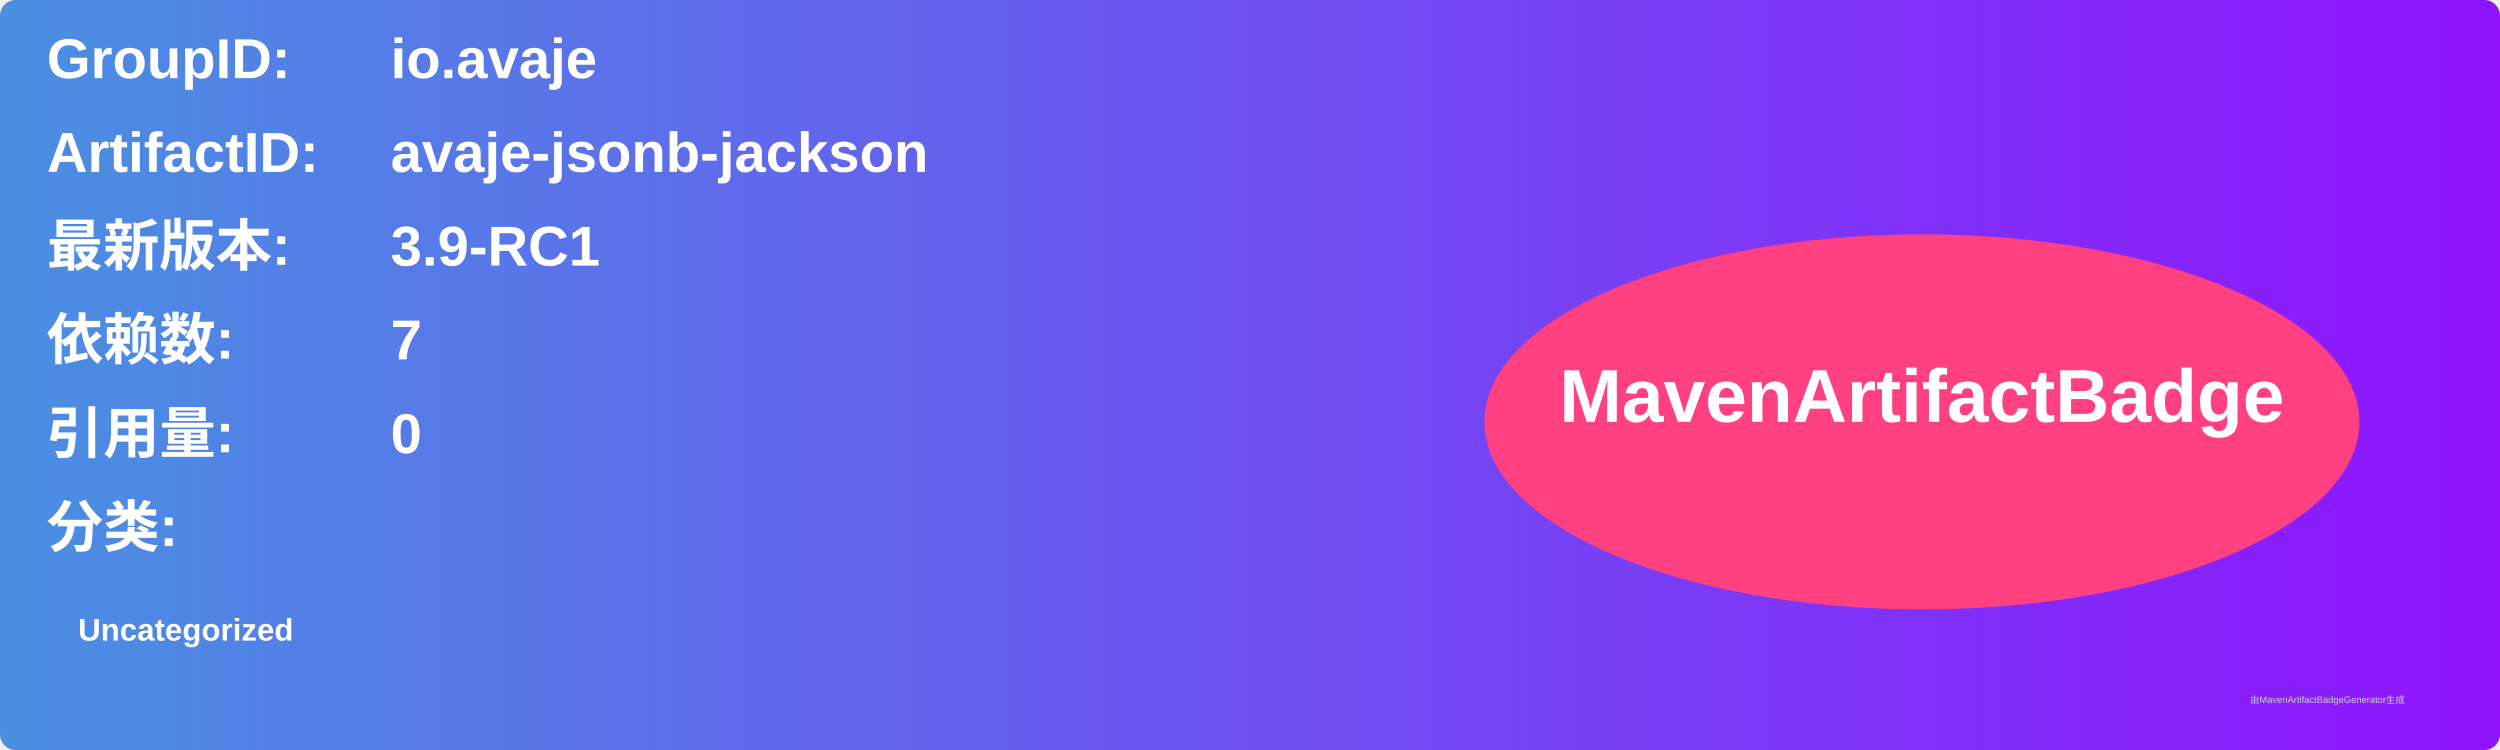
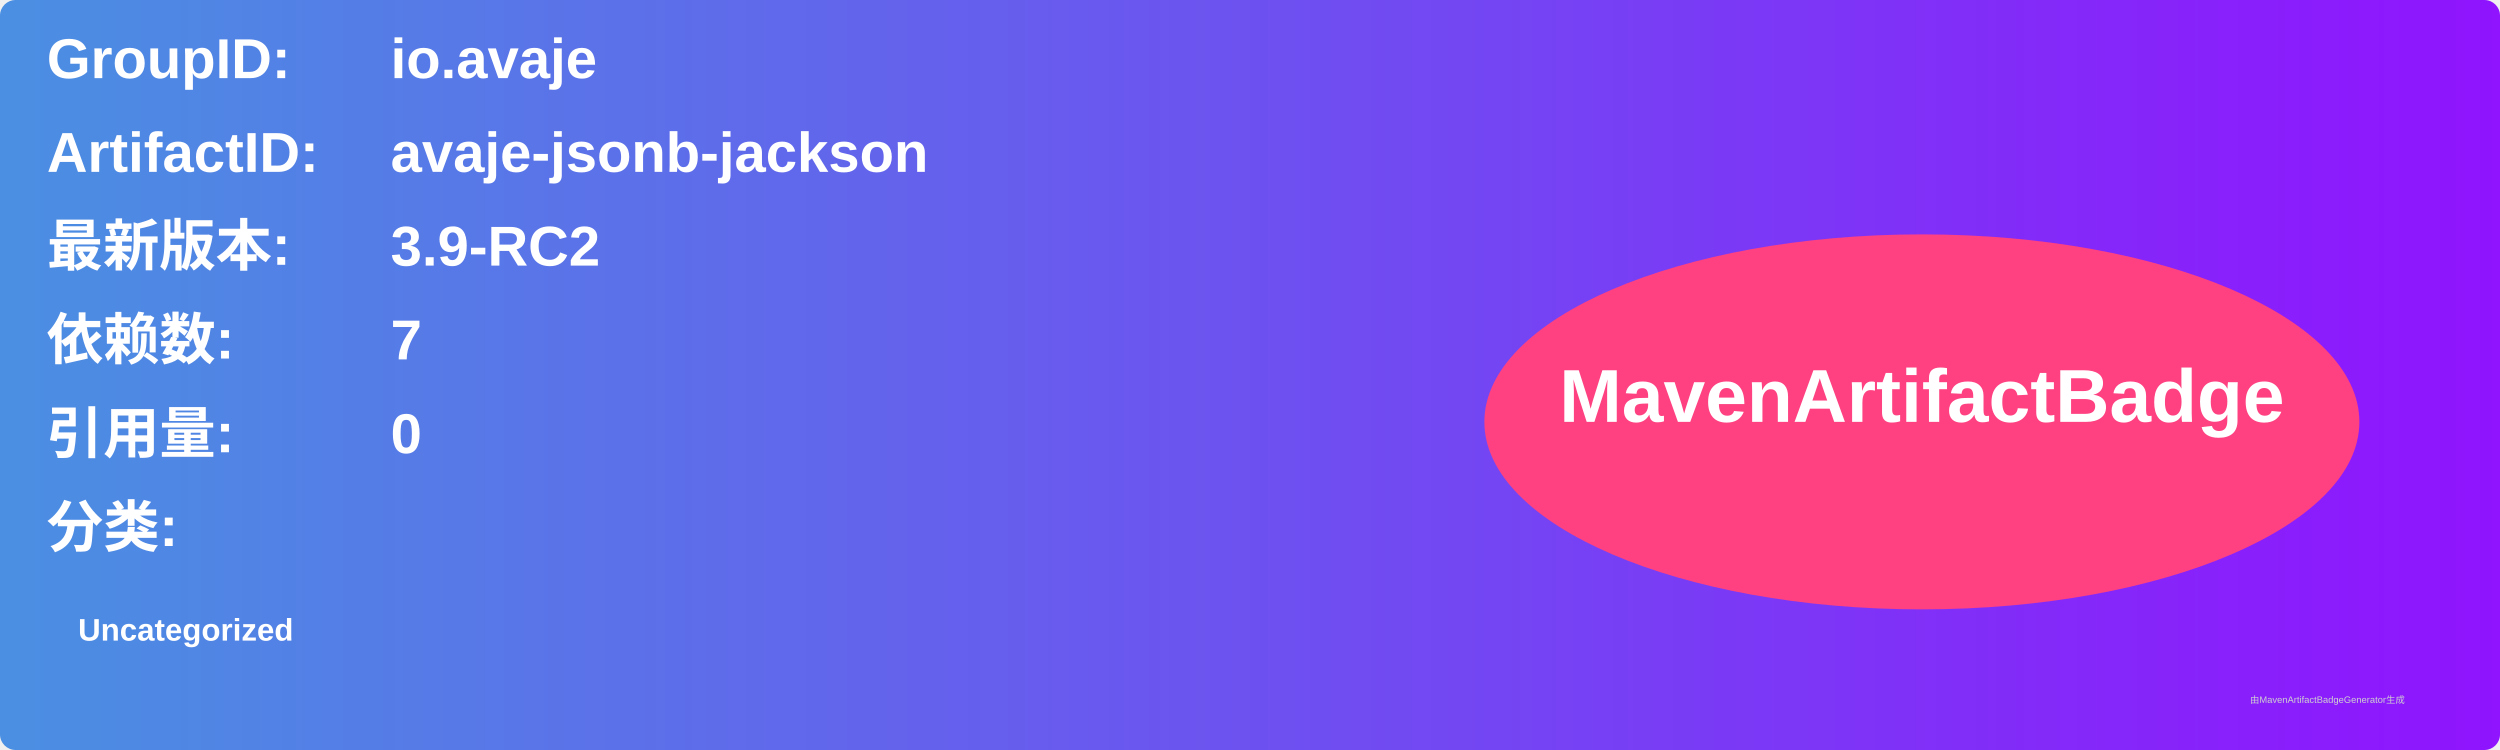
<svg xmlns="http://www.w3.org/2000/svg" width="800" height="240" viewBox="0 0 800 240">
  <linearGradient id="grad" x1="0%" y1="0%" x2="100%" y2="0%">
    <stop offset="0%" stop-color="#4a90e2" />
    <stop offset="100%" stop-color="#9013fe" />
  </linearGradient>
  <rect width="100%" height="100%" rx="5" ry="5" fill="url(#grad)" />
  <g transform="translate(15, 15)">
    <text x="0" y="10" font-family="Arial" font-size="18" fill="white" font-weight="bold" width="260">GroupID:</text>
    <text x="110" y="10" font-family="Arial" font-size="18" fill="white" font-weight="bold" width="460">io.avaje</text>
    <text x="0" y="40" font-family="Arial" font-size="18" fill="white" font-weight="bold" width="260">ArtifactID:</text>
    <text x="110" y="40" font-family="Arial" font-size="18" fill="white" font-weight="bold" width="460">avaje-jsonb-jackson</text>
    <text x="0" y="70" font-family="Arial" font-size="18" fill="white" font-weight="bold">最新版本:</text>
    <text x="110" y="70" font-family="Arial" font-size="18" fill="white" font-weight="bold">
-       <tspan font-weight="bold">3.9-RC1</tspan>
+       <tspan font-weight="bold">3.9-RC2</tspan>
    </text>
    <text x="0" y="100" font-family="Arial" font-size="18" fill="white" font-weight="bold">依赖数: </text>
    <text x="110" y="100" font-family="Arial" font-size="18" fill="white">
      <tspan font-weight="bold">7</tspan>
    </text>
    <text x="0" y="130" font-family="Arial" font-size="18" fill="white" font-weight="bold">引用量: </text>
    <text x="110" y="130" font-family="Arial" font-size="18" fill="white">
      <tspan font-weight="bold">0</tspan>
    </text>
    <text x="0" y="160" font-family="Arial" font-size="18" fill="white" font-weight="bold">分类:</text>
    <text x="10" y="190" font-family="Arial" font-size="10" fill="white">
      <tspan font-weight="bold">Uncategorized</tspan>
    </text>
    <ellipse cx="600" cy="120" rx="140" ry="60" fill="#ff4081" />
    <text x="600" y="120" text-anchor="middle" font-family="Arial" font-size="24" fill="white" font-weight="bold">MavenArtifactBadge</text>
  </g>
  <text x="720" y="225" font-family="Arial" font-size="3" fill="#d0d0d0">由MavenArtifactBadgeGenerator生成</text>
</svg>
